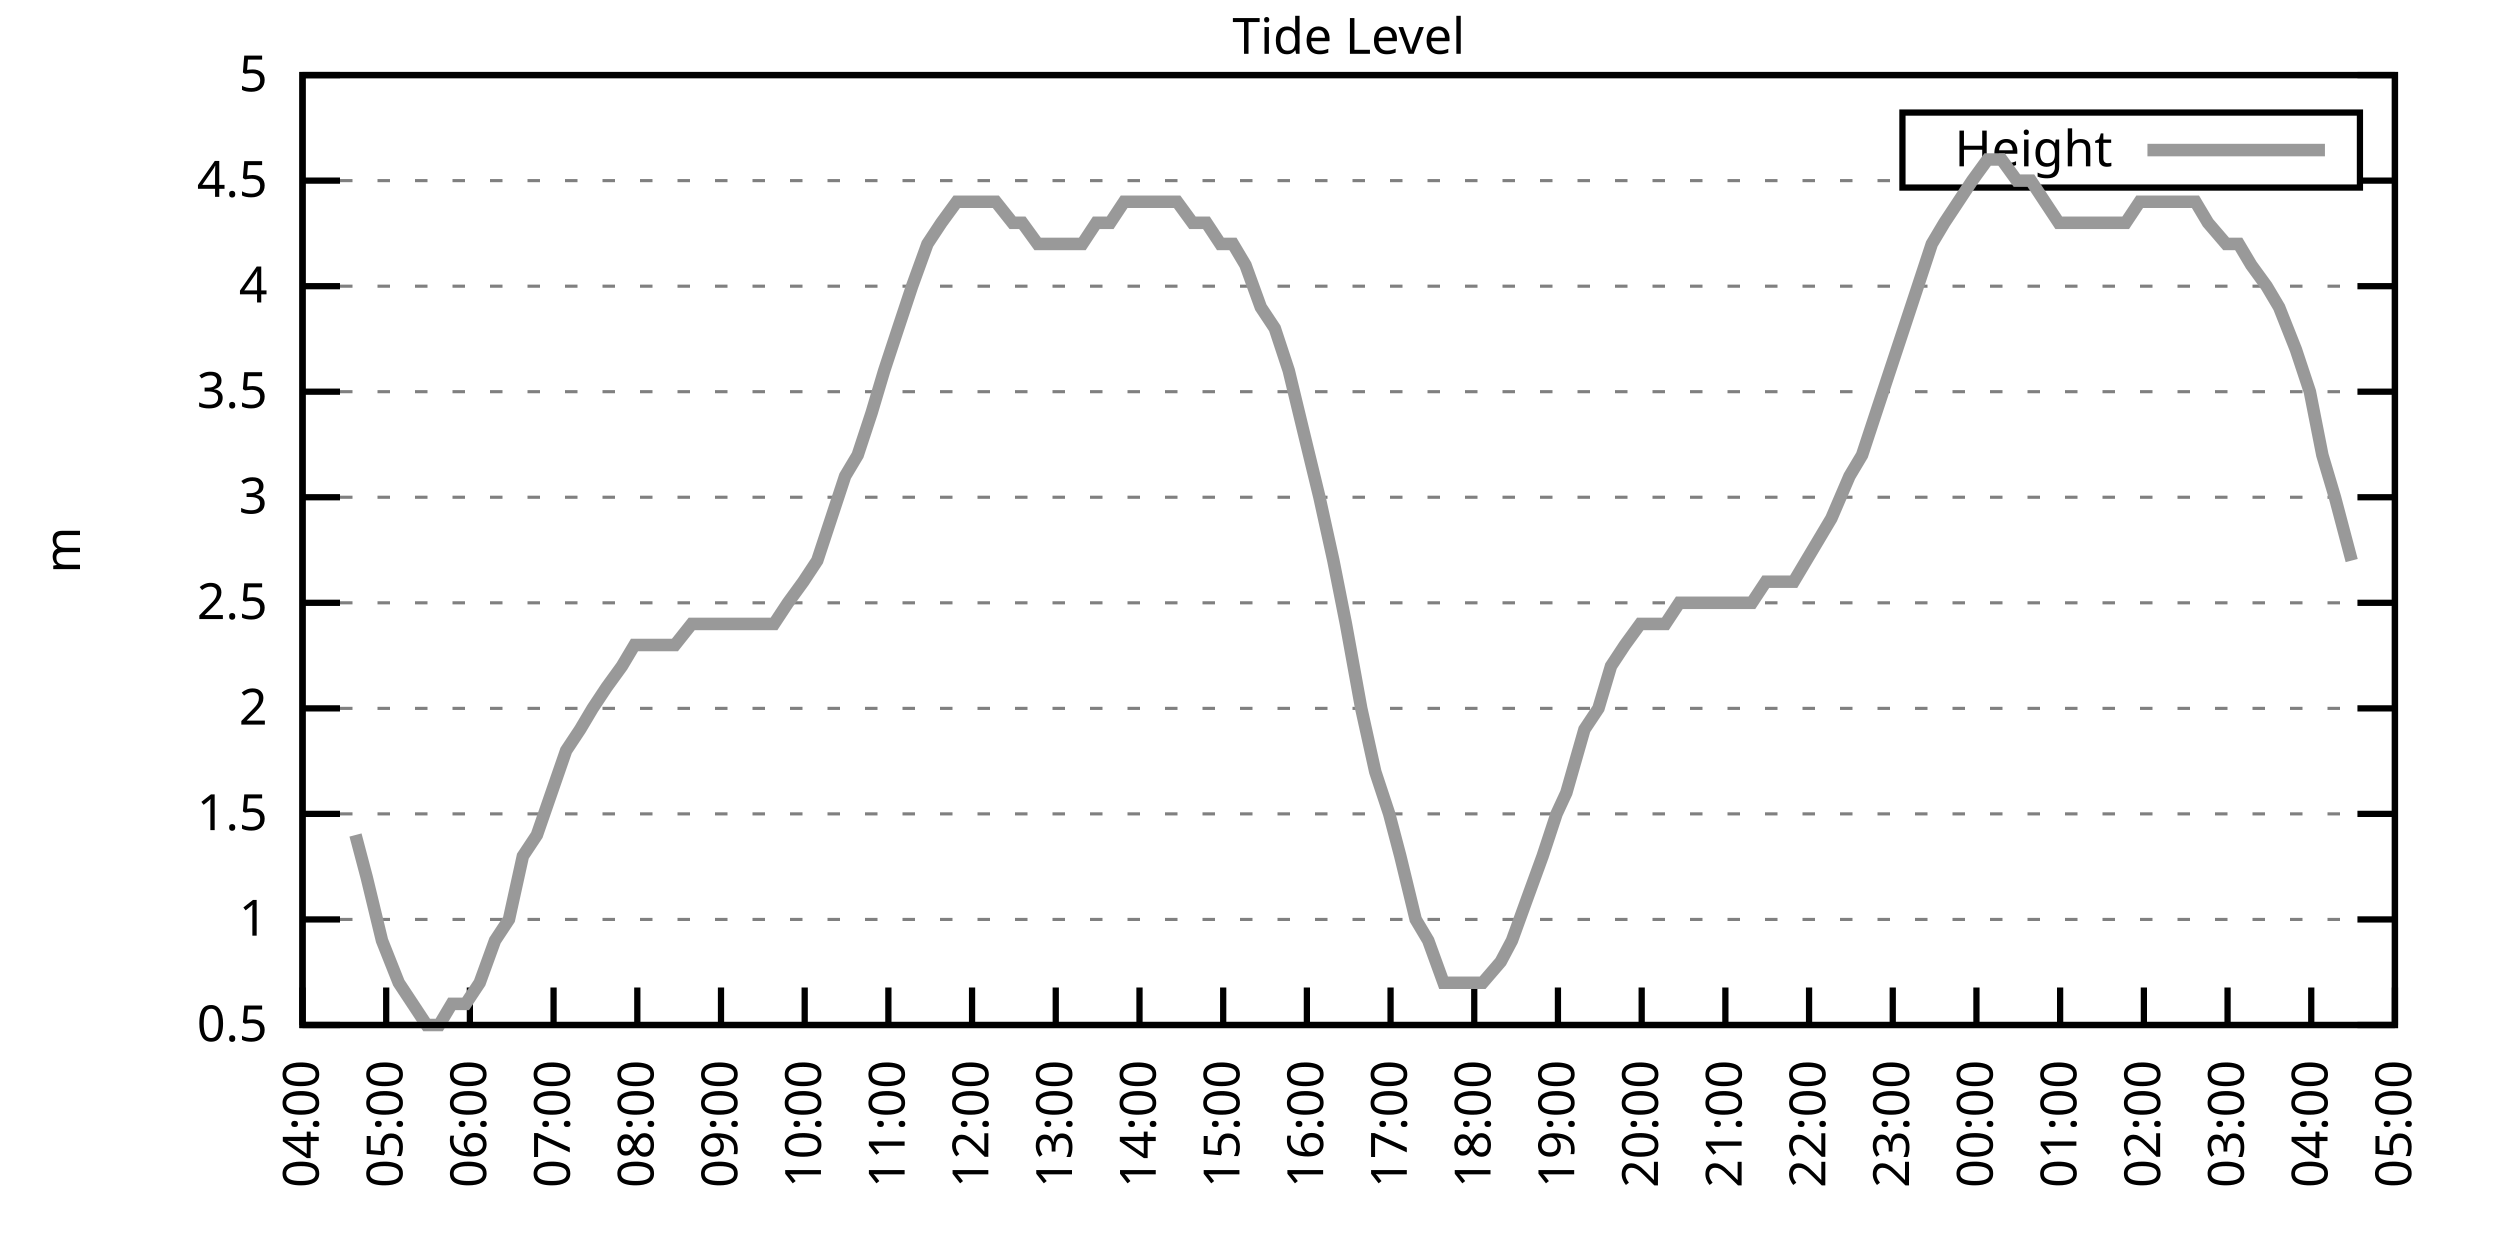
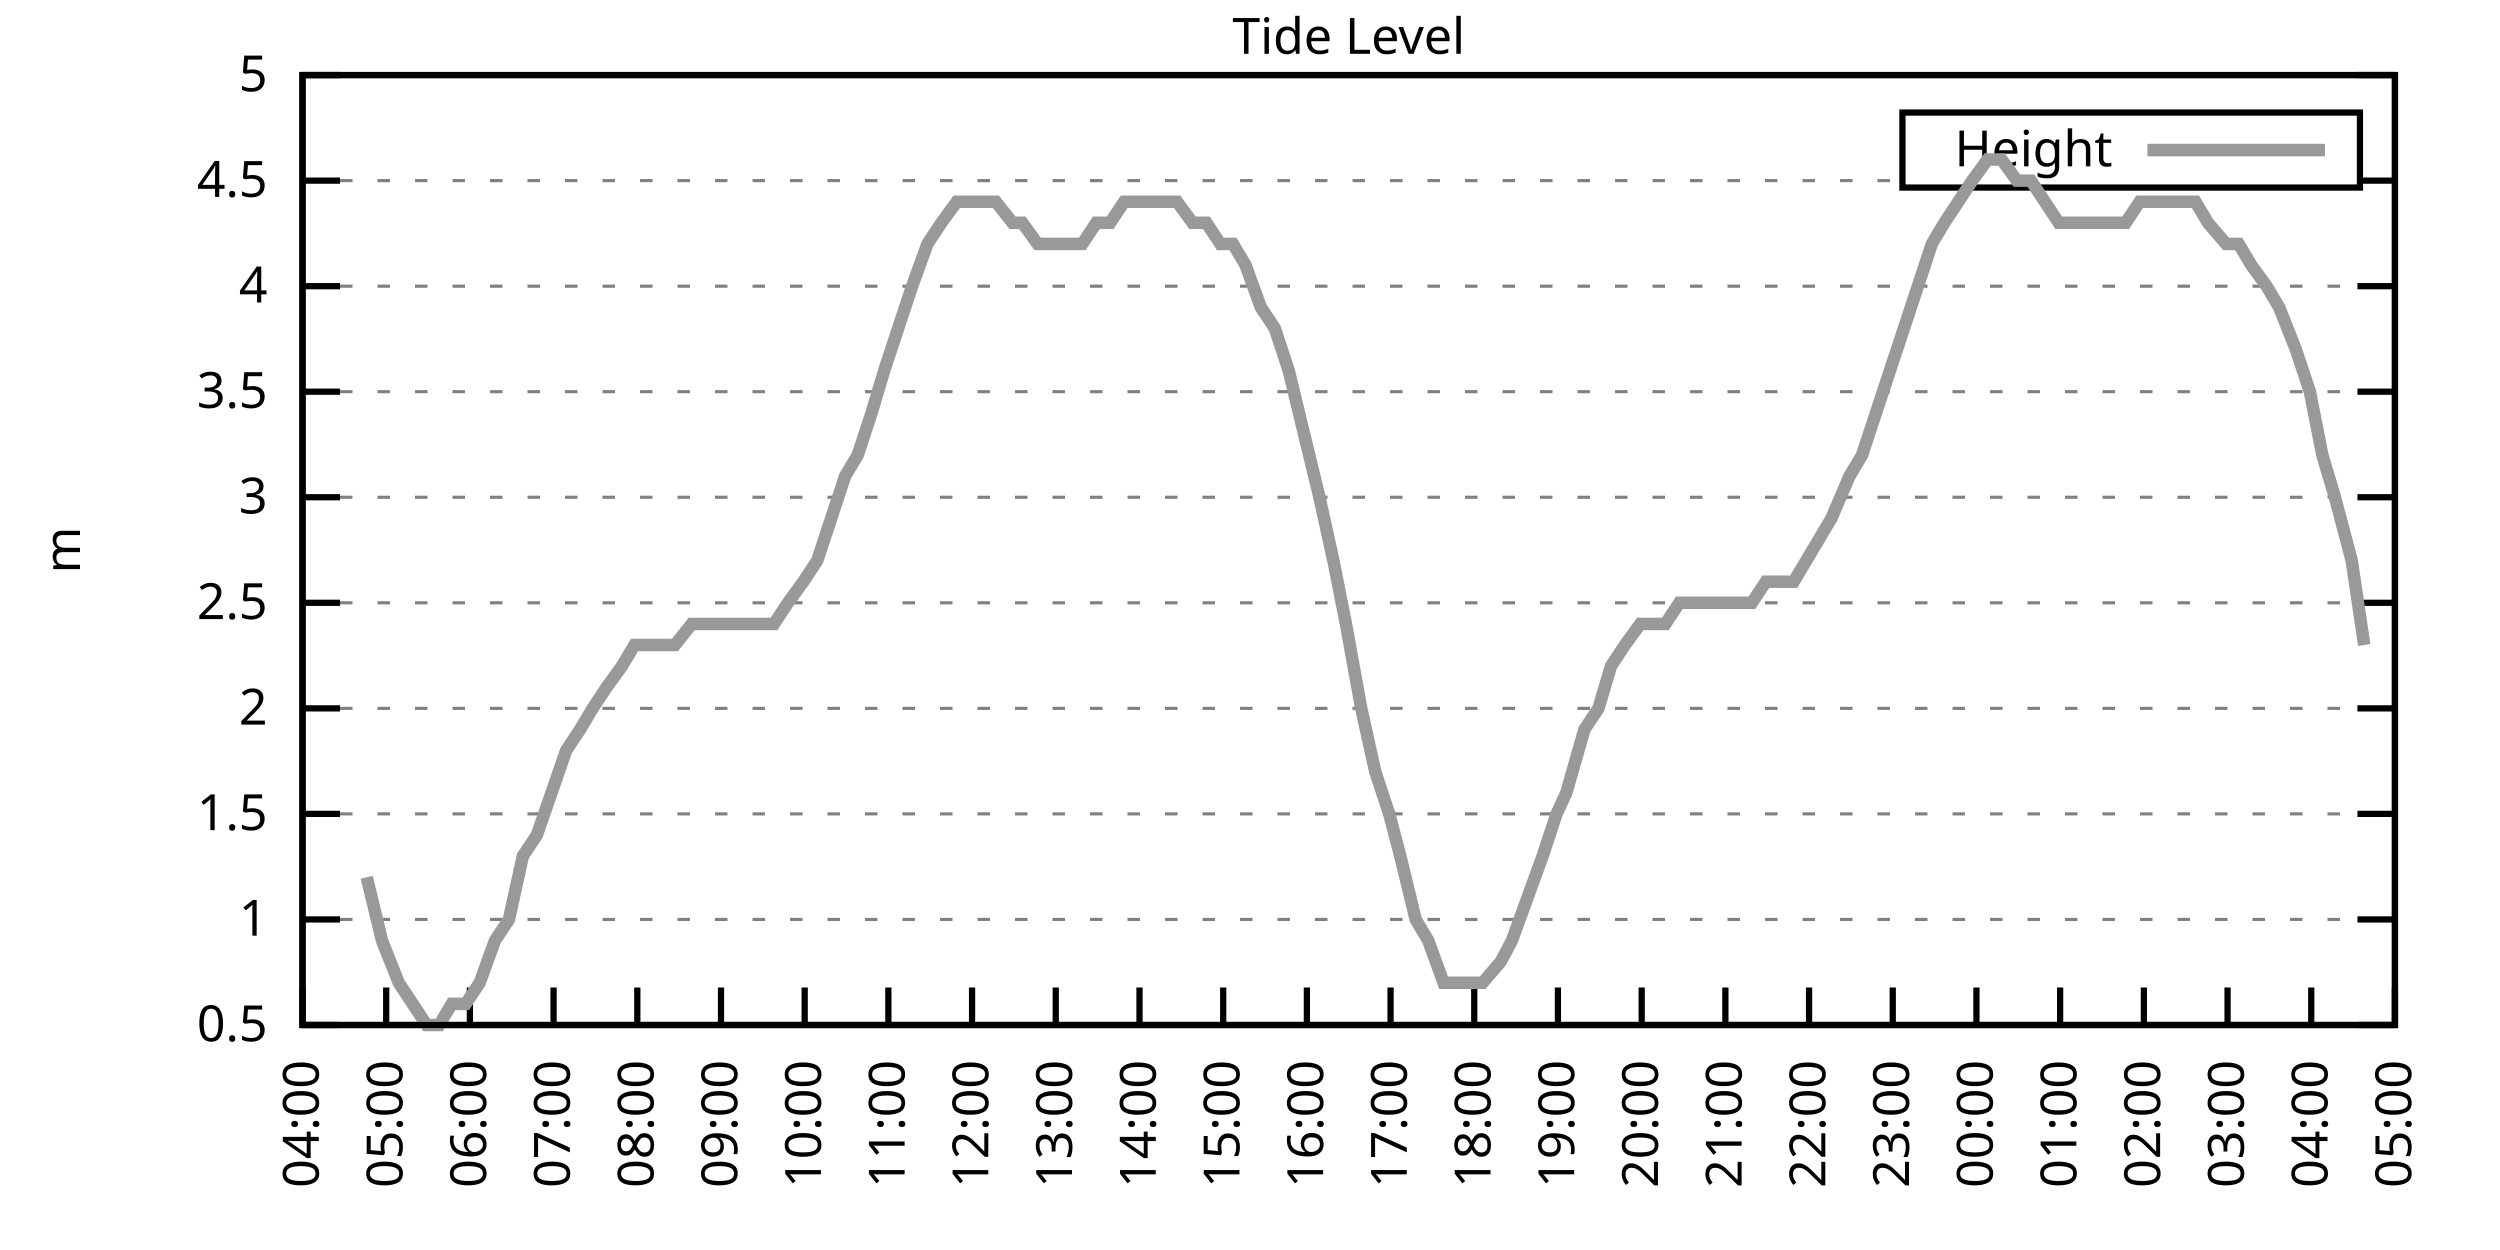
<svg xmlns="http://www.w3.org/2000/svg" xmlns:xlink="http://www.w3.org/1999/xlink" width="400" height="200" viewBox="0 0 400 200">
  <g id="gnuplot_canvas">
    <rect x="0" y="0" width="400" height="200" fill="none" />
    <defs>
      <circle id="gpDot" r="0.5" stroke-width="0.5" stroke="currentColor" />
      <path id="gpPt0" stroke-width="0.333" stroke="currentColor" d="M-1,0 h2 M0,-1 v2" />
      <path id="gpPt1" stroke-width="0.333" stroke="currentColor" d="M-1,-1 L1,1 M1,-1 L-1,1" />
      <path id="gpPt2" stroke-width="0.333" stroke="currentColor" d="M-1,0 L1,0 M0,-1 L0,1 M-1,-1 L1,1 M-1,1 L1,-1" />
      <rect id="gpPt3" stroke-width="0.333" stroke="currentColor" x="-1" y="-1" width="2" height="2" />
      <rect id="gpPt4" stroke-width="0.333" stroke="currentColor" fill="currentColor" x="-1" y="-1" width="2" height="2" />
      <circle id="gpPt5" stroke-width="0.333" stroke="currentColor" cx="0" cy="0" r="1" />
      <use xlink:href="#gpPt5" id="gpPt6" fill="currentColor" stroke="none" />
      <path id="gpPt7" stroke-width="0.333" stroke="currentColor" d="M0,-1.33 L-1.33,0.67 L1.33,0.67 z" />
      <use xlink:href="#gpPt7" id="gpPt8" fill="currentColor" stroke="none" />
      <use xlink:href="#gpPt7" id="gpPt9" stroke="currentColor" transform="rotate(180)" />
      <use xlink:href="#gpPt9" id="gpPt10" fill="currentColor" stroke="none" />
      <use xlink:href="#gpPt3" id="gpPt11" stroke="currentColor" transform="rotate(45)" />
      <use xlink:href="#gpPt11" id="gpPt12" fill="currentColor" stroke="none" />
      <path id="gpPt13" stroke-width="0.333" stroke="currentColor" d="M0,1.330 L1.265,0.411 L0.782,-1.067 L-0.782,-1.076 L-1.265,0.411 z" />
      <use xlink:href="#gpPt13" id="gpPt14" fill="currentColor" stroke="none" />
      <filter id="textbox" filterUnits="objectBoundingBox" x="0" y="0" height="1" width="1">
        <feFlood flood-color="white" flood-opacity="1" result="bgnd" />
        <feComposite in="SourceGraphic" in2="bgnd" operator="atop" />
      </filter>
      <filter id="greybox" filterUnits="objectBoundingBox" x="0" y="0" height="1" width="1">
        <feFlood flood-color="lightgrey" flood-opacity="1" result="grey" />
        <feComposite in="SourceGraphic" in2="grey" operator="atop" />
      </filter>
    </defs>
    <g fill="none" color="white" stroke="currentColor" stroke-width="1.00" stroke-linecap="butt" stroke-linejoin="miter">
</g>
    <g fill="none" color="black" stroke="currentColor" stroke-width="1.00" stroke-linecap="butt" stroke-linejoin="miter">
      <g stroke="none" shape-rendering="crispEdges">
        <polygon fill="rgb(255, 255, 255)" points="48.40,164.00 383.18,164.00 383.18,12.02 48.40,12.02 " />
      </g>
    </g>
    <g fill="none" color="black" stroke="currentColor" stroke-width="1.00" stroke-linecap="butt" stroke-linejoin="miter">
</g>
    <g fill="none" color="black" stroke="black" stroke-width="0.50" stroke-linecap="butt" stroke-linejoin="miter">
</g>
    <g fill="none" color="gray" stroke="currentColor" stroke-width="0.50" stroke-linecap="butt" stroke-linejoin="miter">
      <path stroke="gray" stroke-dasharray="2,4" class="gridline" d="M48.40,164.00 L383.19,164.00  " />
    </g>
    <g fill="none" color="gray" stroke="gray" stroke-width="1.00" stroke-linecap="butt" stroke-linejoin="miter">
</g>
    <g fill="none" color="black" stroke="currentColor" stroke-width="1.00" stroke-linecap="butt" stroke-linejoin="miter">
      <path stroke="black" d="M48.40,164.00 L54.40,164.00 M383.19,164.00 L377.19,164.00  " />
      <g transform="translate(42.80,166.60)" stroke="none" fill="black" font-family="Sans" font-size="8.00" text-anchor="end">
        <text>
          <tspan font-family="Sans"> 0.5</tspan>
        </text>
      </g>
    </g>
    <g fill="none" color="black" stroke="currentColor" stroke-width="1.00" stroke-linecap="butt" stroke-linejoin="miter">
</g>
    <g fill="none" color="black" stroke="black" stroke-width="0.50" stroke-linecap="butt" stroke-linejoin="miter">
</g>
    <g fill="none" color="gray" stroke="currentColor" stroke-width="0.50" stroke-linecap="butt" stroke-linejoin="miter">
      <path stroke="gray" stroke-dasharray="2,4" class="gridline" d="M48.40,147.11 L383.19,147.11  " />
    </g>
    <g fill="none" color="gray" stroke="gray" stroke-width="1.00" stroke-linecap="butt" stroke-linejoin="miter">
</g>
    <g fill="none" color="black" stroke="currentColor" stroke-width="1.00" stroke-linecap="butt" stroke-linejoin="miter">
      <path stroke="black" d="M48.40,147.11 L54.40,147.11 M383.19,147.11 L377.19,147.11  " />
      <g transform="translate(42.80,149.71)" stroke="none" fill="black" font-family="Sans" font-size="8.00" text-anchor="end">
        <text>
          <tspan font-family="Sans"> 1</tspan>
        </text>
      </g>
    </g>
    <g fill="none" color="black" stroke="currentColor" stroke-width="1.00" stroke-linecap="butt" stroke-linejoin="miter">
</g>
    <g fill="none" color="black" stroke="black" stroke-width="0.50" stroke-linecap="butt" stroke-linejoin="miter">
</g>
    <g fill="none" color="gray" stroke="currentColor" stroke-width="0.50" stroke-linecap="butt" stroke-linejoin="miter">
      <path stroke="gray" stroke-dasharray="2,4" class="gridline" d="M48.40,130.22 L383.19,130.22  " />
    </g>
    <g fill="none" color="gray" stroke="gray" stroke-width="1.00" stroke-linecap="butt" stroke-linejoin="miter">
</g>
    <g fill="none" color="black" stroke="currentColor" stroke-width="1.00" stroke-linecap="butt" stroke-linejoin="miter">
      <path stroke="black" d="M48.40,130.22 L54.40,130.22 M383.19,130.22 L377.19,130.22  " />
      <g transform="translate(42.80,132.82)" stroke="none" fill="black" font-family="Sans" font-size="8.00" text-anchor="end">
        <text>
          <tspan font-family="Sans"> 1.5</tspan>
        </text>
      </g>
    </g>
    <g fill="none" color="black" stroke="currentColor" stroke-width="1.00" stroke-linecap="butt" stroke-linejoin="miter">
</g>
    <g fill="none" color="black" stroke="black" stroke-width="0.50" stroke-linecap="butt" stroke-linejoin="miter">
</g>
    <g fill="none" color="gray" stroke="currentColor" stroke-width="0.50" stroke-linecap="butt" stroke-linejoin="miter">
      <path stroke="gray" stroke-dasharray="2,4" class="gridline" d="M48.40,113.34 L383.19,113.34  " />
    </g>
    <g fill="none" color="gray" stroke="gray" stroke-width="1.00" stroke-linecap="butt" stroke-linejoin="miter">
</g>
    <g fill="none" color="black" stroke="currentColor" stroke-width="1.00" stroke-linecap="butt" stroke-linejoin="miter">
      <path stroke="black" d="M48.40,113.34 L54.40,113.34 M383.19,113.34 L377.19,113.34  " />
      <g transform="translate(42.80,115.94)" stroke="none" fill="black" font-family="Sans" font-size="8.00" text-anchor="end">
        <text>
          <tspan font-family="Sans"> 2</tspan>
        </text>
      </g>
    </g>
    <g fill="none" color="black" stroke="currentColor" stroke-width="1.00" stroke-linecap="butt" stroke-linejoin="miter">
</g>
    <g fill="none" color="black" stroke="black" stroke-width="0.50" stroke-linecap="butt" stroke-linejoin="miter">
</g>
    <g fill="none" color="gray" stroke="currentColor" stroke-width="0.50" stroke-linecap="butt" stroke-linejoin="miter">
      <path stroke="gray" stroke-dasharray="2,4" class="gridline" d="M48.40,96.45 L383.19,96.45  " />
    </g>
    <g fill="none" color="gray" stroke="gray" stroke-width="1.00" stroke-linecap="butt" stroke-linejoin="miter">
</g>
    <g fill="none" color="black" stroke="currentColor" stroke-width="1.00" stroke-linecap="butt" stroke-linejoin="miter">
      <path stroke="black" d="M48.40,96.45 L54.40,96.45 M383.19,96.45 L377.19,96.45  " />
      <g transform="translate(42.80,99.05)" stroke="none" fill="black" font-family="Sans" font-size="8.00" text-anchor="end">
        <text>
          <tspan font-family="Sans"> 2.5</tspan>
        </text>
      </g>
    </g>
    <g fill="none" color="black" stroke="currentColor" stroke-width="1.00" stroke-linecap="butt" stroke-linejoin="miter">
</g>
    <g fill="none" color="black" stroke="black" stroke-width="0.50" stroke-linecap="butt" stroke-linejoin="miter">
</g>
    <g fill="none" color="gray" stroke="currentColor" stroke-width="0.50" stroke-linecap="butt" stroke-linejoin="miter">
      <path stroke="gray" stroke-dasharray="2,4" class="gridline" d="M48.40,79.56 L383.19,79.56  " />
    </g>
    <g fill="none" color="gray" stroke="gray" stroke-width="1.00" stroke-linecap="butt" stroke-linejoin="miter">
</g>
    <g fill="none" color="black" stroke="currentColor" stroke-width="1.00" stroke-linecap="butt" stroke-linejoin="miter">
      <path stroke="black" d="M48.40,79.56 L54.40,79.56 M383.19,79.56 L377.19,79.56  " />
      <g transform="translate(42.80,82.16)" stroke="none" fill="black" font-family="Sans" font-size="8.00" text-anchor="end">
        <text>
          <tspan font-family="Sans"> 3</tspan>
        </text>
      </g>
    </g>
    <g fill="none" color="black" stroke="currentColor" stroke-width="1.00" stroke-linecap="butt" stroke-linejoin="miter">
</g>
    <g fill="none" color="black" stroke="black" stroke-width="0.50" stroke-linecap="butt" stroke-linejoin="miter">
</g>
    <g fill="none" color="gray" stroke="currentColor" stroke-width="0.50" stroke-linecap="butt" stroke-linejoin="miter">
      <path stroke="gray" stroke-dasharray="2,4" class="gridline" d="M48.40,62.67 L383.19,62.67  " />
    </g>
    <g fill="none" color="gray" stroke="gray" stroke-width="1.00" stroke-linecap="butt" stroke-linejoin="miter">
</g>
    <g fill="none" color="black" stroke="currentColor" stroke-width="1.00" stroke-linecap="butt" stroke-linejoin="miter">
      <path stroke="black" d="M48.40,62.67 L54.40,62.67 M383.19,62.67 L377.19,62.67  " />
      <g transform="translate(42.80,65.27)" stroke="none" fill="black" font-family="Sans" font-size="8.00" text-anchor="end">
        <text>
          <tspan font-family="Sans"> 3.5</tspan>
        </text>
      </g>
    </g>
    <g fill="none" color="black" stroke="currentColor" stroke-width="1.00" stroke-linecap="butt" stroke-linejoin="miter">
</g>
    <g fill="none" color="black" stroke="black" stroke-width="0.50" stroke-linecap="butt" stroke-linejoin="miter">
</g>
    <g fill="none" color="gray" stroke="currentColor" stroke-width="0.50" stroke-linecap="butt" stroke-linejoin="miter">
      <path stroke="gray" stroke-dasharray="2,4" class="gridline" d="M48.40,45.79 L383.19,45.79  " />
    </g>
    <g fill="none" color="gray" stroke="gray" stroke-width="1.00" stroke-linecap="butt" stroke-linejoin="miter">
</g>
    <g fill="none" color="black" stroke="currentColor" stroke-width="1.00" stroke-linecap="butt" stroke-linejoin="miter">
      <path stroke="black" d="M48.40,45.79 L54.40,45.79 M383.19,45.79 L377.19,45.79  " />
      <g transform="translate(42.80,48.39)" stroke="none" fill="black" font-family="Sans" font-size="8.00" text-anchor="end">
        <text>
          <tspan font-family="Sans"> 4</tspan>
        </text>
      </g>
    </g>
    <g fill="none" color="black" stroke="currentColor" stroke-width="1.00" stroke-linecap="butt" stroke-linejoin="miter">
</g>
    <g fill="none" color="black" stroke="black" stroke-width="0.50" stroke-linecap="butt" stroke-linejoin="miter">
</g>
    <g fill="none" color="gray" stroke="currentColor" stroke-width="0.50" stroke-linecap="butt" stroke-linejoin="miter">
      <path stroke="gray" stroke-dasharray="2,4" class="gridline" d="M48.40,28.90 L304.39,28.90 M377.59,28.90 L383.19,28.90  " />
    </g>
    <g fill="none" color="gray" stroke="gray" stroke-width="1.00" stroke-linecap="butt" stroke-linejoin="miter">
</g>
    <g fill="none" color="black" stroke="currentColor" stroke-width="1.00" stroke-linecap="butt" stroke-linejoin="miter">
      <path stroke="black" d="M48.40,28.90 L54.40,28.90 M383.19,28.90 L377.19,28.90  " />
      <g transform="translate(42.80,31.50)" stroke="none" fill="black" font-family="Sans" font-size="8.00" text-anchor="end">
        <text>
          <tspan font-family="Sans"> 4.5</tspan>
        </text>
      </g>
    </g>
    <g fill="none" color="black" stroke="currentColor" stroke-width="1.00" stroke-linecap="butt" stroke-linejoin="miter">
</g>
    <g fill="none" color="black" stroke="black" stroke-width="0.50" stroke-linecap="butt" stroke-linejoin="miter">
</g>
    <g fill="none" color="gray" stroke="currentColor" stroke-width="0.50" stroke-linecap="butt" stroke-linejoin="miter">
      <path stroke="gray" stroke-dasharray="2,4" class="gridline" d="M48.40,12.01 L383.19,12.01  " />
    </g>
    <g fill="none" color="gray" stroke="gray" stroke-width="1.00" stroke-linecap="butt" stroke-linejoin="miter">
</g>
    <g fill="none" color="black" stroke="currentColor" stroke-width="1.00" stroke-linecap="butt" stroke-linejoin="miter">
      <path stroke="black" d="M48.40,12.01 L54.40,12.01 M383.19,12.01 L377.19,12.01  " />
      <g transform="translate(42.80,14.61)" stroke="none" fill="black" font-family="Sans" font-size="8.00" text-anchor="end">
        <text>
          <tspan font-family="Sans"> 5</tspan>
        </text>
      </g>
    </g>
    <g fill="none" color="black" stroke="currentColor" stroke-width="1.00" stroke-linecap="butt" stroke-linejoin="miter">
      <path stroke="black" d="M48.40,164.00 L48.40,158.00  " />
      <g transform="translate(51.00,169.60) rotate(270.00)" stroke="none" fill="black" font-family="Sans" font-size="8.00" text-anchor="end">
        <text>
          <tspan font-family="Sans">04:00</tspan>
        </text>
      </g>
    </g>
    <g fill="none" color="black" stroke="currentColor" stroke-width="1.00" stroke-linecap="butt" stroke-linejoin="miter">
      <path stroke="black" d="M61.79,164.00 L61.79,158.00  " />
      <g transform="translate(64.39,169.60) rotate(270.00)" stroke="none" fill="black" font-family="Sans" font-size="8.00" text-anchor="end">
        <text>
          <tspan font-family="Sans">05:00</tspan>
        </text>
      </g>
    </g>
    <g fill="none" color="black" stroke="currentColor" stroke-width="1.00" stroke-linecap="butt" stroke-linejoin="miter">
      <path stroke="black" d="M75.18,164.00 L75.18,158.00  " />
      <g transform="translate(77.78,169.60) rotate(270.00)" stroke="none" fill="black" font-family="Sans" font-size="8.00" text-anchor="end">
        <text>
          <tspan font-family="Sans">06:00</tspan>
        </text>
      </g>
    </g>
    <g fill="none" color="black" stroke="currentColor" stroke-width="1.00" stroke-linecap="butt" stroke-linejoin="miter">
      <path stroke="black" d="M88.57,164.00 L88.57,158.00  " />
      <g transform="translate(91.17,169.60) rotate(270.00)" stroke="none" fill="black" font-family="Sans" font-size="8.00" text-anchor="end">
        <text>
          <tspan font-family="Sans">07:00</tspan>
        </text>
      </g>
    </g>
    <g fill="none" color="black" stroke="currentColor" stroke-width="1.00" stroke-linecap="butt" stroke-linejoin="miter">
      <path stroke="black" d="M101.97,164.00 L101.97,158.00  " />
      <g transform="translate(104.57,169.60) rotate(270.00)" stroke="none" fill="black" font-family="Sans" font-size="8.00" text-anchor="end">
        <text>
          <tspan font-family="Sans">08:00</tspan>
        </text>
      </g>
    </g>
    <g fill="none" color="black" stroke="currentColor" stroke-width="1.00" stroke-linecap="butt" stroke-linejoin="miter">
      <path stroke="black" d="M115.36,164.00 L115.36,158.00  " />
      <g transform="translate(117.96,169.60) rotate(270.00)" stroke="none" fill="black" font-family="Sans" font-size="8.00" text-anchor="end">
        <text>
          <tspan font-family="Sans">09:00</tspan>
        </text>
      </g>
    </g>
    <g fill="none" color="black" stroke="currentColor" stroke-width="1.00" stroke-linecap="butt" stroke-linejoin="miter">
      <path stroke="black" d="M128.75,164.00 L128.75,158.00  " />
      <g transform="translate(131.35,169.60) rotate(270.00)" stroke="none" fill="black" font-family="Sans" font-size="8.00" text-anchor="end">
        <text>
          <tspan font-family="Sans">10:00</tspan>
        </text>
      </g>
    </g>
    <g fill="none" color="black" stroke="currentColor" stroke-width="1.00" stroke-linecap="butt" stroke-linejoin="miter">
      <path stroke="black" d="M142.14,164.00 L142.14,158.00  " />
      <g transform="translate(144.74,169.60) rotate(270.00)" stroke="none" fill="black" font-family="Sans" font-size="8.00" text-anchor="end">
        <text>
          <tspan font-family="Sans">11:00</tspan>
        </text>
      </g>
    </g>
    <g fill="none" color="black" stroke="currentColor" stroke-width="1.00" stroke-linecap="butt" stroke-linejoin="miter">
      <path stroke="black" d="M155.53,164.00 L155.53,158.00  " />
      <g transform="translate(158.13,169.60) rotate(270.00)" stroke="none" fill="black" font-family="Sans" font-size="8.00" text-anchor="end">
        <text>
          <tspan font-family="Sans">12:00</tspan>
        </text>
      </g>
    </g>
    <g fill="none" color="black" stroke="currentColor" stroke-width="1.00" stroke-linecap="butt" stroke-linejoin="miter">
      <path stroke="black" d="M168.92,164.00 L168.92,158.00  " />
      <g transform="translate(171.52,169.60) rotate(270.00)" stroke="none" fill="black" font-family="Sans" font-size="8.00" text-anchor="end">
        <text>
          <tspan font-family="Sans">13:00</tspan>
        </text>
      </g>
    </g>
    <g fill="none" color="black" stroke="currentColor" stroke-width="1.00" stroke-linecap="butt" stroke-linejoin="miter">
      <path stroke="black" d="M182.32,164.00 L182.32,158.00  " />
      <g transform="translate(184.92,169.60) rotate(270.00)" stroke="none" fill="black" font-family="Sans" font-size="8.00" text-anchor="end">
        <text>
          <tspan font-family="Sans">14:00</tspan>
        </text>
      </g>
    </g>
    <g fill="none" color="black" stroke="currentColor" stroke-width="1.00" stroke-linecap="butt" stroke-linejoin="miter">
      <path stroke="black" d="M195.71,164.00 L195.71,158.00  " />
      <g transform="translate(198.31,169.60) rotate(270.00)" stroke="none" fill="black" font-family="Sans" font-size="8.00" text-anchor="end">
        <text>
          <tspan font-family="Sans">15:00</tspan>
        </text>
      </g>
    </g>
    <g fill="none" color="black" stroke="currentColor" stroke-width="1.00" stroke-linecap="butt" stroke-linejoin="miter">
      <path stroke="black" d="M209.10,164.00 L209.10,158.00  " />
      <g transform="translate(211.70,169.60) rotate(270.00)" stroke="none" fill="black" font-family="Sans" font-size="8.00" text-anchor="end">
        <text>
          <tspan font-family="Sans">16:00</tspan>
        </text>
      </g>
    </g>
    <g fill="none" color="black" stroke="currentColor" stroke-width="1.00" stroke-linecap="butt" stroke-linejoin="miter">
      <path stroke="black" d="M222.49,164.00 L222.49,158.00  " />
      <g transform="translate(225.09,169.60) rotate(270.00)" stroke="none" fill="black" font-family="Sans" font-size="8.00" text-anchor="end">
        <text>
          <tspan font-family="Sans">17:00</tspan>
        </text>
      </g>
    </g>
    <g fill="none" color="black" stroke="currentColor" stroke-width="1.00" stroke-linecap="butt" stroke-linejoin="miter">
      <path stroke="black" d="M235.88,164.00 L235.88,158.00  " />
      <g transform="translate(238.48,169.60) rotate(270.00)" stroke="none" fill="black" font-family="Sans" font-size="8.00" text-anchor="end">
        <text>
          <tspan font-family="Sans">18:00</tspan>
        </text>
      </g>
    </g>
    <g fill="none" color="black" stroke="currentColor" stroke-width="1.00" stroke-linecap="butt" stroke-linejoin="miter">
      <path stroke="black" d="M249.27,164.00 L249.27,158.00  " />
      <g transform="translate(251.87,169.60) rotate(270.00)" stroke="none" fill="black" font-family="Sans" font-size="8.00" text-anchor="end">
        <text>
          <tspan font-family="Sans">19:00</tspan>
        </text>
      </g>
    </g>
    <g fill="none" color="black" stroke="currentColor" stroke-width="1.00" stroke-linecap="butt" stroke-linejoin="miter">
      <path stroke="black" d="M262.67,164.00 L262.67,158.00  " />
      <g transform="translate(265.27,169.60) rotate(270.00)" stroke="none" fill="black" font-family="Sans" font-size="8.00" text-anchor="end">
        <text>
          <tspan font-family="Sans">20:00</tspan>
        </text>
      </g>
    </g>
    <g fill="none" color="black" stroke="currentColor" stroke-width="1.00" stroke-linecap="butt" stroke-linejoin="miter">
      <path stroke="black" d="M276.06,164.00 L276.06,158.00  " />
      <g transform="translate(278.66,169.60) rotate(270.00)" stroke="none" fill="black" font-family="Sans" font-size="8.00" text-anchor="end">
        <text>
          <tspan font-family="Sans">21:00</tspan>
        </text>
      </g>
    </g>
    <g fill="none" color="black" stroke="currentColor" stroke-width="1.00" stroke-linecap="butt" stroke-linejoin="miter">
      <path stroke="black" d="M289.45,164.00 L289.45,158.00  " />
      <g transform="translate(292.05,169.60) rotate(270.00)" stroke="none" fill="black" font-family="Sans" font-size="8.00" text-anchor="end">
        <text>
          <tspan font-family="Sans">22:00</tspan>
        </text>
      </g>
    </g>
    <g fill="none" color="black" stroke="currentColor" stroke-width="1.00" stroke-linecap="butt" stroke-linejoin="miter">
      <path stroke="black" d="M302.84,164.00 L302.84,158.00  " />
      <g transform="translate(305.44,169.60) rotate(270.00)" stroke="none" fill="black" font-family="Sans" font-size="8.00" text-anchor="end">
        <text>
          <tspan font-family="Sans">23:00</tspan>
        </text>
      </g>
    </g>
    <g fill="none" color="black" stroke="currentColor" stroke-width="1.00" stroke-linecap="butt" stroke-linejoin="miter">
      <path stroke="black" d="M316.23,164.00 L316.23,158.00  " />
      <g transform="translate(318.83,169.60) rotate(270.00)" stroke="none" fill="black" font-family="Sans" font-size="8.00" text-anchor="end">
        <text>
          <tspan font-family="Sans">00:00</tspan>
        </text>
      </g>
    </g>
    <g fill="none" color="black" stroke="currentColor" stroke-width="1.00" stroke-linecap="butt" stroke-linejoin="miter">
      <path stroke="black" d="M329.62,164.00 L329.62,158.00  " />
      <g transform="translate(332.22,169.60) rotate(270.00)" stroke="none" fill="black" font-family="Sans" font-size="8.00" text-anchor="end">
        <text>
          <tspan font-family="Sans">01:00</tspan>
        </text>
      </g>
    </g>
    <g fill="none" color="black" stroke="currentColor" stroke-width="1.00" stroke-linecap="butt" stroke-linejoin="miter">
      <path stroke="black" d="M343.02,164.00 L343.02,158.00  " />
      <g transform="translate(345.62,169.60) rotate(270.00)" stroke="none" fill="black" font-family="Sans" font-size="8.00" text-anchor="end">
        <text>
          <tspan font-family="Sans">02:00</tspan>
        </text>
      </g>
    </g>
    <g fill="none" color="black" stroke="currentColor" stroke-width="1.00" stroke-linecap="butt" stroke-linejoin="miter">
      <path stroke="black" d="M356.41,164.00 L356.41,158.00  " />
      <g transform="translate(359.01,169.60) rotate(270.00)" stroke="none" fill="black" font-family="Sans" font-size="8.00" text-anchor="end">
        <text>
          <tspan font-family="Sans">03:00</tspan>
        </text>
      </g>
    </g>
    <g fill="none" color="black" stroke="currentColor" stroke-width="1.00" stroke-linecap="butt" stroke-linejoin="miter">
      <path stroke="black" d="M369.80,164.00 L369.80,158.00  " />
      <g transform="translate(372.40,169.60) rotate(270.00)" stroke="none" fill="black" font-family="Sans" font-size="8.00" text-anchor="end">
        <text>
          <tspan font-family="Sans">04:00</tspan>
        </text>
      </g>
    </g>
    <g fill="none" color="black" stroke="currentColor" stroke-width="1.00" stroke-linecap="butt" stroke-linejoin="miter">
      <path stroke="black" d="M383.19,164.00 L383.19,158.00  " />
      <g transform="translate(385.79,169.60) rotate(270.00)" stroke="none" fill="black" font-family="Sans" font-size="8.00" text-anchor="end">
        <text>
          <tspan font-family="Sans">05:00</tspan>
        </text>
      </g>
    </g>
    <g fill="none" color="black" stroke="currentColor" stroke-width="1.00" stroke-linecap="butt" stroke-linejoin="miter">
</g>
    <g fill="none" color="black" stroke="currentColor" stroke-width="1.00" stroke-linecap="butt" stroke-linejoin="miter">
      <path stroke="black" d="M48.40,12.01 L48.40,164.00 L383.19,164.00 L383.19,12.01 L48.40,12.01 Z  " />
    </g>
    <g fill="none" color="black" stroke="currentColor" stroke-width="1.00" stroke-linecap="butt" stroke-linejoin="miter">
</g>
    <g fill="none" color="black" stroke="currentColor" stroke-width="1.00" stroke-linecap="butt" stroke-linejoin="miter">
      <path stroke="black" d="M304.39,30.01 L304.39,18.01 L377.59,18.01 L377.59,30.01 L304.39,30.01 Z  " />
    </g>
    <g id="Tide_level_plot_1">
      <g fill="none" color="white" stroke="black" stroke-width="2.00" stroke-linecap="butt" stroke-linejoin="miter">
</g>
      <g fill="none" color="black" stroke="currentColor" stroke-width="2.00" stroke-linecap="butt" stroke-linejoin="miter">
        <g transform="translate(337.99,26.61)" stroke="none" fill="black" font-family="Sans" font-size="8.00" text-anchor="end">
          <text>
            <tspan font-family="Sans">Height</tspan>
          </text>
        </g>
      </g>
      <g fill="none" color="black" stroke="currentColor" stroke-width="2.00" stroke-linecap="butt" stroke-linejoin="miter">
-         <path stroke="rgb(153, 153, 153)" d="M343.59,24.01 L371.99,24.01 M56.88,133.60 L58.67,140.36 L61.12,150.49 L63.80,157.24 L66.03,160.62 L68.26,164.00   L70.27,164.00 L72.28,160.62 L74.51,160.62 L76.75,157.24 L79.20,150.49 L81.43,147.11 L83.66,136.98 L85.90,133.60   L90.58,120.09 L92.82,116.71 L94.82,113.34 L97.06,109.96 L99.51,106.58 L101.52,103.20 L103.75,103.20 L105.98,103.20   L107.99,103.20 L110.67,99.83 L112.68,99.83 L114.69,99.83 L116.70,99.83 L119.60,99.83 L121.83,99.83 L123.84,99.83   L126.07,96.45 L128.53,93.07 L130.76,89.69 L132.99,82.94 L135.22,76.18 L137.23,72.81 L139.46,66.05 L141.47,59.30   L143.70,52.54 L145.94,45.79 L148.39,39.03 L150.62,35.65 L153.08,32.28 L155.31,32.28 L157.54,32.28 L159.33,32.28   L162.01,35.65 L163.57,35.65 L166.02,39.03 L168.48,39.03 L170.71,39.03 L173.17,39.03 L175.40,35.65 L177.63,35.65   L179.86,32.28 L182.09,32.28 L184.10,32.28 L186.33,32.28 L188.34,32.28 L190.80,35.65 L193.03,35.65 L195.26,39.03   L197.27,39.03 L199.28,42.41 L201.73,49.16 L203.97,52.54 L206.20,59.30 L208.65,69.43 L211.11,79.56 L213.34,89.69   L215.35,99.83 L217.80,113.34 L220.04,123.47 L222.27,130.22 L224.05,136.98 L226.51,147.11 L228.52,150.49 L230.97,157.24   L233.43,157.24 L235.66,157.24 L237.22,157.24 L240.12,153.87 L241.91,150.49 L244.36,143.73 L246.82,136.98 L249.05,130.22   L250.61,126.85 L253.51,116.71 L255.75,113.34 L257.76,106.58 L259.99,103.20 L262.44,99.83 L264.23,99.83 L266.46,99.83   L268.69,96.45 L271.37,96.45 L273.60,96.45 L275.61,96.45 L278.07,96.45 L280.30,96.45 L282.53,93.07 L284.76,93.07   L286.99,93.07 L291.01,86.32 L293.02,82.94 L295.92,76.18 L297.93,72.81 L300.16,66.05 L302.39,59.30 L304.63,52.54   L306.86,45.79 L309.09,39.03 L311.10,35.65 L313.33,32.28 L315.56,28.90 L318.02,25.52 L320.25,25.52 L322.70,28.90   L324.94,28.90 L327.17,32.28 L329.40,35.65 L331.63,35.65 L333.86,35.65 L335.65,35.65 L337.66,35.65 L340.11,35.65   L342.35,32.28 L344.58,32.28 L347.03,32.28 L349.04,32.28 L351.27,32.28 L353.28,35.65 L356.18,39.03 L358.19,39.03   L360.20,42.41 L362.66,45.79 L364.66,49.16 L367.34,55.92 L369.58,62.67 L371.58,72.81 L373.59,79.56 L376.27,89.69    " />
+         <path stroke="rgb(153, 153, 153)" d="M343.59,24.01 L371.99,24.01 M58.67,140.36 L61.12,150.49 L63.80,157.24 L66.03,160.62 L68.26,164.00 L70.27,164.00   L72.28,160.62 L74.51,160.62 L76.75,157.24 L79.20,150.49 L81.43,147.11 L83.66,136.98 L85.90,133.60 L90.58,120.09   L92.82,116.71 L94.82,113.34 L97.06,109.96 L99.51,106.58 L101.52,103.20 L103.75,103.20 L105.98,103.20 L107.99,103.20   L110.67,99.83 L112.68,99.83 L114.69,99.83 L116.70,99.83 L119.60,99.83 L121.83,99.83 L123.84,99.83 L126.07,96.45   L128.53,93.07 L130.76,89.69 L132.99,82.94 L135.22,76.18 L137.23,72.81 L139.46,66.05 L141.47,59.30 L143.70,52.54   L145.94,45.79 L148.39,39.03 L150.62,35.65 L153.08,32.28 L155.31,32.28 L157.54,32.28 L159.33,32.28 L162.01,35.65   L163.57,35.65 L166.02,39.03 L168.48,39.03 L170.71,39.03 L173.17,39.03 L175.40,35.65 L177.63,35.65 L179.86,32.28   L182.09,32.28 L184.10,32.28 L186.33,32.28 L188.34,32.28 L190.80,35.65 L193.03,35.65 L195.26,39.03 L197.27,39.03   L199.28,42.41 L201.73,49.16 L203.97,52.54 L206.20,59.30 L208.65,69.43 L211.11,79.56 L213.34,89.69 L215.35,99.83   L217.80,113.34 L220.04,123.47 L222.27,130.22 L224.05,136.98 L226.51,147.11 L228.52,150.49 L230.97,157.24 L233.43,157.24   L235.66,157.24 L237.22,157.24 L240.12,153.87 L241.91,150.49 L244.36,143.73 L246.82,136.98 L249.05,130.22 L250.61,126.85   L253.51,116.71 L255.75,113.34 L257.76,106.58 L259.99,103.20 L262.44,99.83 L264.23,99.83 L266.46,99.83 L268.69,96.45   L271.37,96.45 L273.60,96.45 L275.61,96.45 L278.07,96.45 L280.30,96.45 L282.53,93.07 L284.76,93.07 L286.99,93.07   L291.01,86.32 L293.02,82.94 L295.92,76.18 L297.93,72.81 L300.16,66.05 L302.39,59.30 L304.63,52.54 L306.86,45.79   L309.09,39.03 L311.10,35.65 L313.33,32.28 L315.56,28.90 L318.02,25.52 L320.25,25.52 L322.70,28.90 L324.94,28.90   L327.17,32.28 L329.40,35.65 L331.63,35.65 L333.86,35.65 L335.65,35.65 L337.66,35.65 L340.11,35.65 L342.35,32.28   L344.58,32.28 L347.03,32.28 L349.04,32.28 L351.27,32.28 L353.28,35.65 L356.18,39.03 L358.19,39.03 L360.20,42.41   L362.66,45.79 L364.66,49.16 L367.34,55.92 L369.58,62.67 L371.58,72.81 L373.59,79.56 L376.27,89.69 L378.28,103.20    " />
      </g>
    </g>
    <g fill="none" color="black" stroke="currentColor" stroke-width="2.00" stroke-linecap="butt" stroke-linejoin="miter">
</g>
    <g fill="none" color="black" stroke="black" stroke-width="1.00" stroke-linecap="butt" stroke-linejoin="miter">
</g>
    <g fill="none" color="black" stroke="currentColor" stroke-width="1.00" stroke-linecap="butt" stroke-linejoin="miter">
      <path stroke="black" d="M48.40,12.01 L48.40,164.00 L383.19,164.00 L383.19,12.01 L48.40,12.01 Z  " />
      <g transform="translate(12.80,88.01) rotate(270.00)" stroke="none" fill="black" font-family="Sans" font-size="8.00" text-anchor="middle">
        <text>
          <tspan font-family="Sans">m</tspan>
        </text>
      </g>
    </g>
    <g fill="none" color="black" stroke="currentColor" stroke-width="1.00" stroke-linecap="butt" stroke-linejoin="miter">
</g>
    <g fill="none" color="black" stroke="currentColor" stroke-width="1.00" stroke-linecap="butt" stroke-linejoin="miter">
      <g transform="translate(215.79,8.61)" stroke="none" fill="black" font-family="Sans" font-size="8.00" text-anchor="middle">
        <text>
          <tspan font-family="Sans">Tide Level</tspan>
        </text>
      </g>
    </g>
    <g fill="none" color="black" stroke="currentColor" stroke-width="1.00" stroke-linecap="butt" stroke-linejoin="miter">
</g>
  </g>
</svg>
